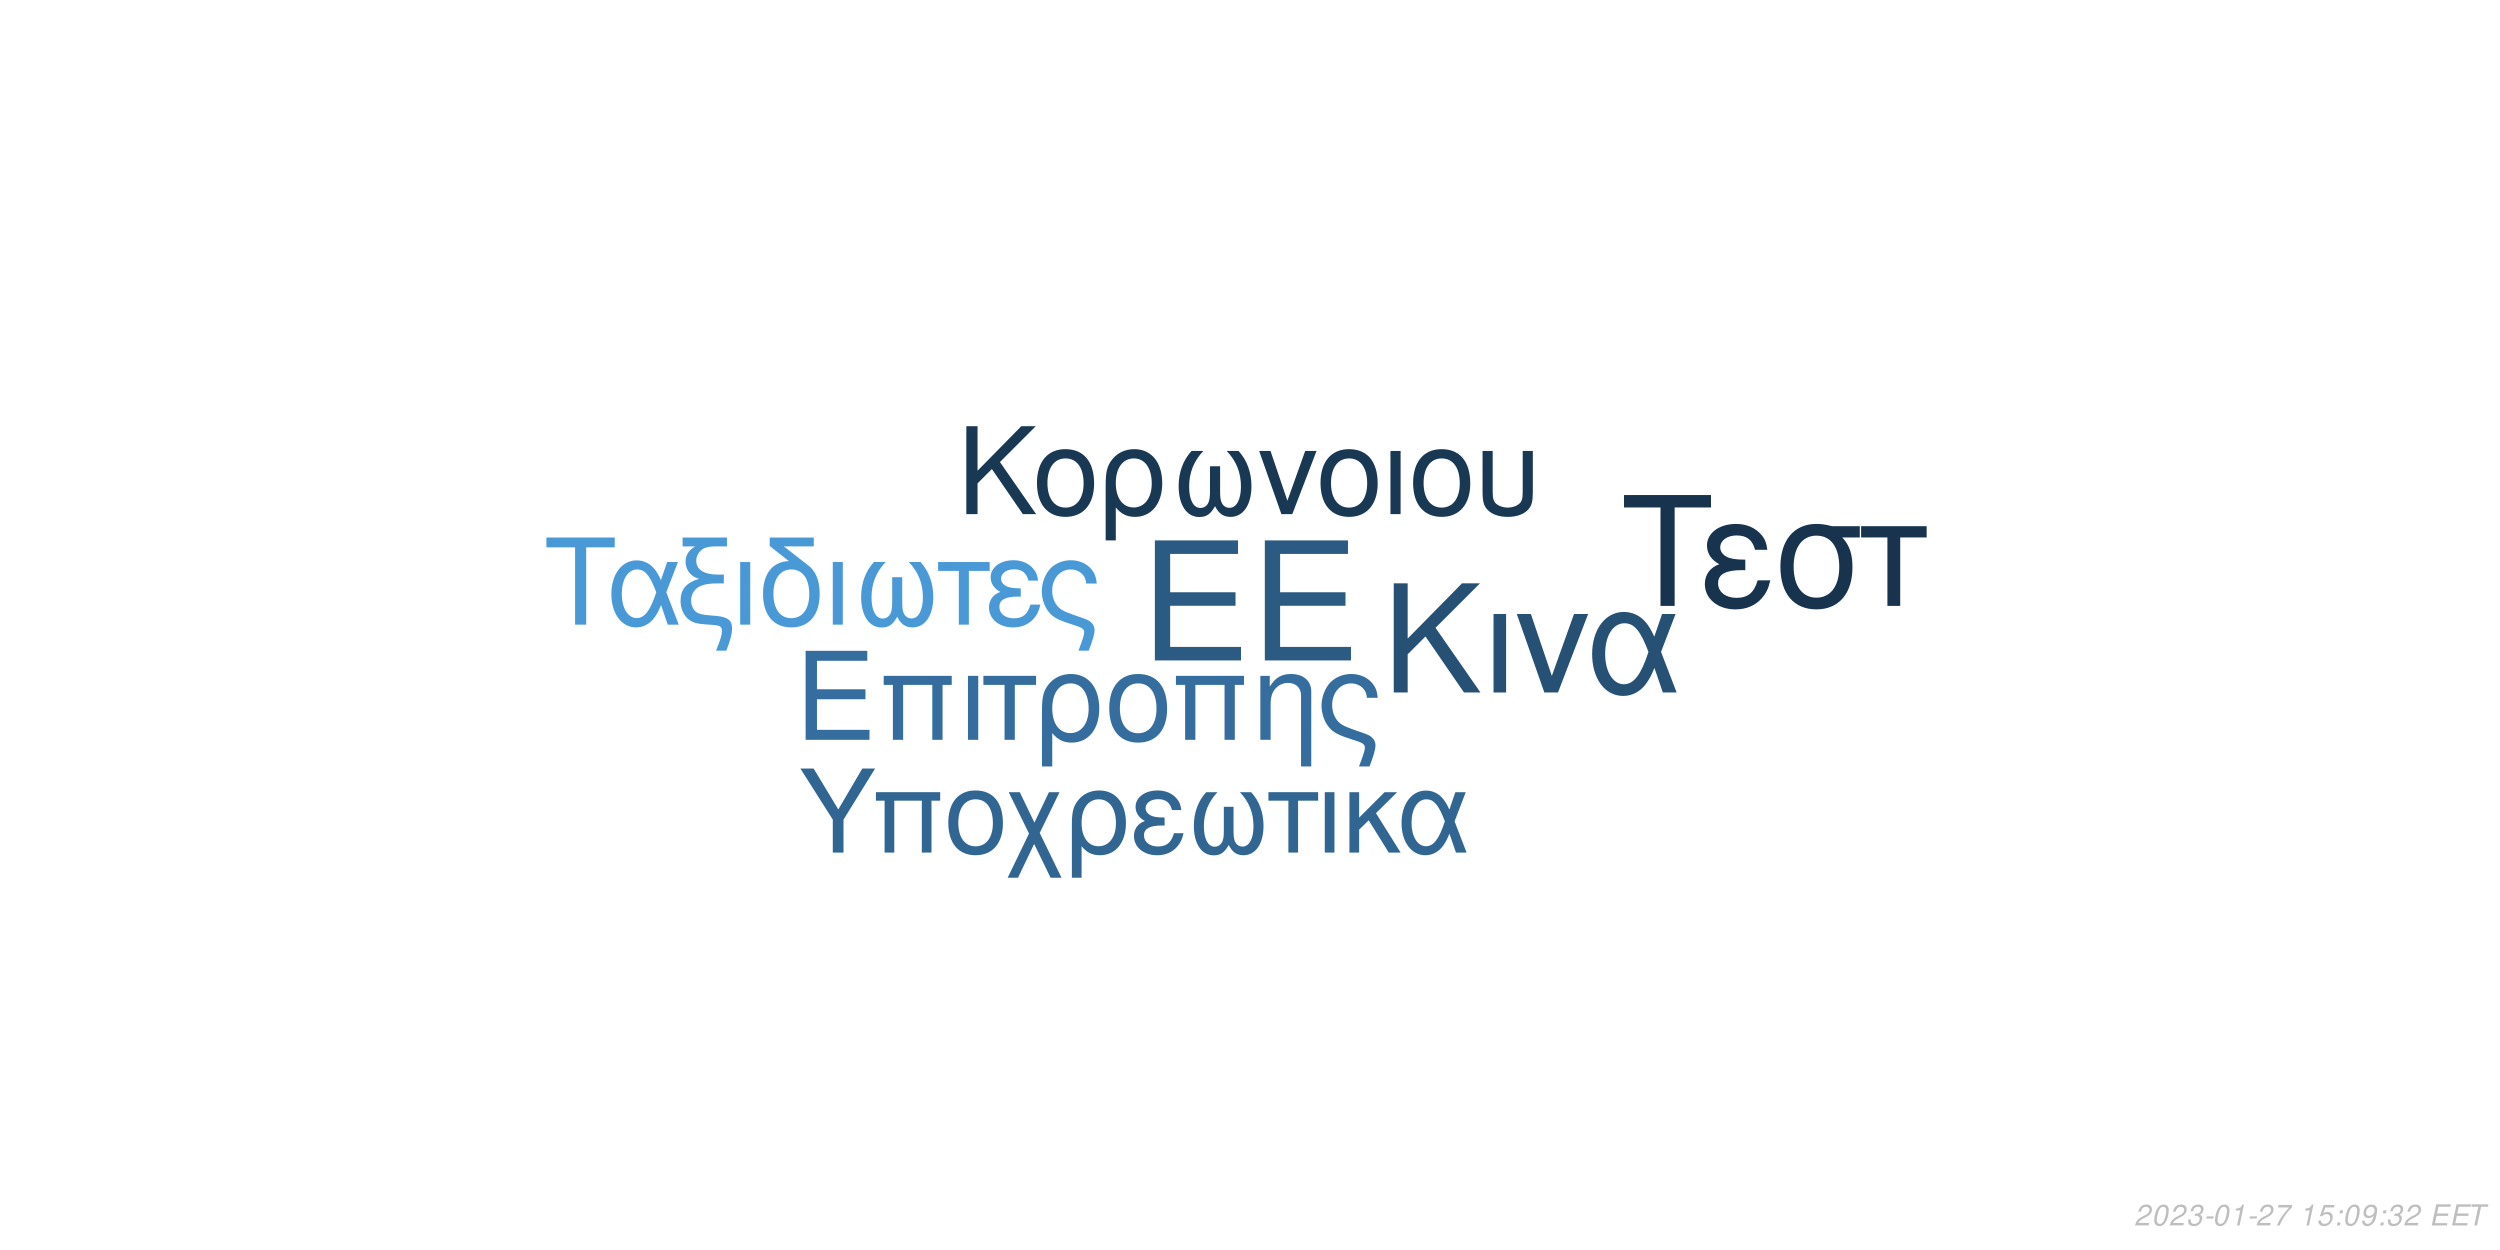
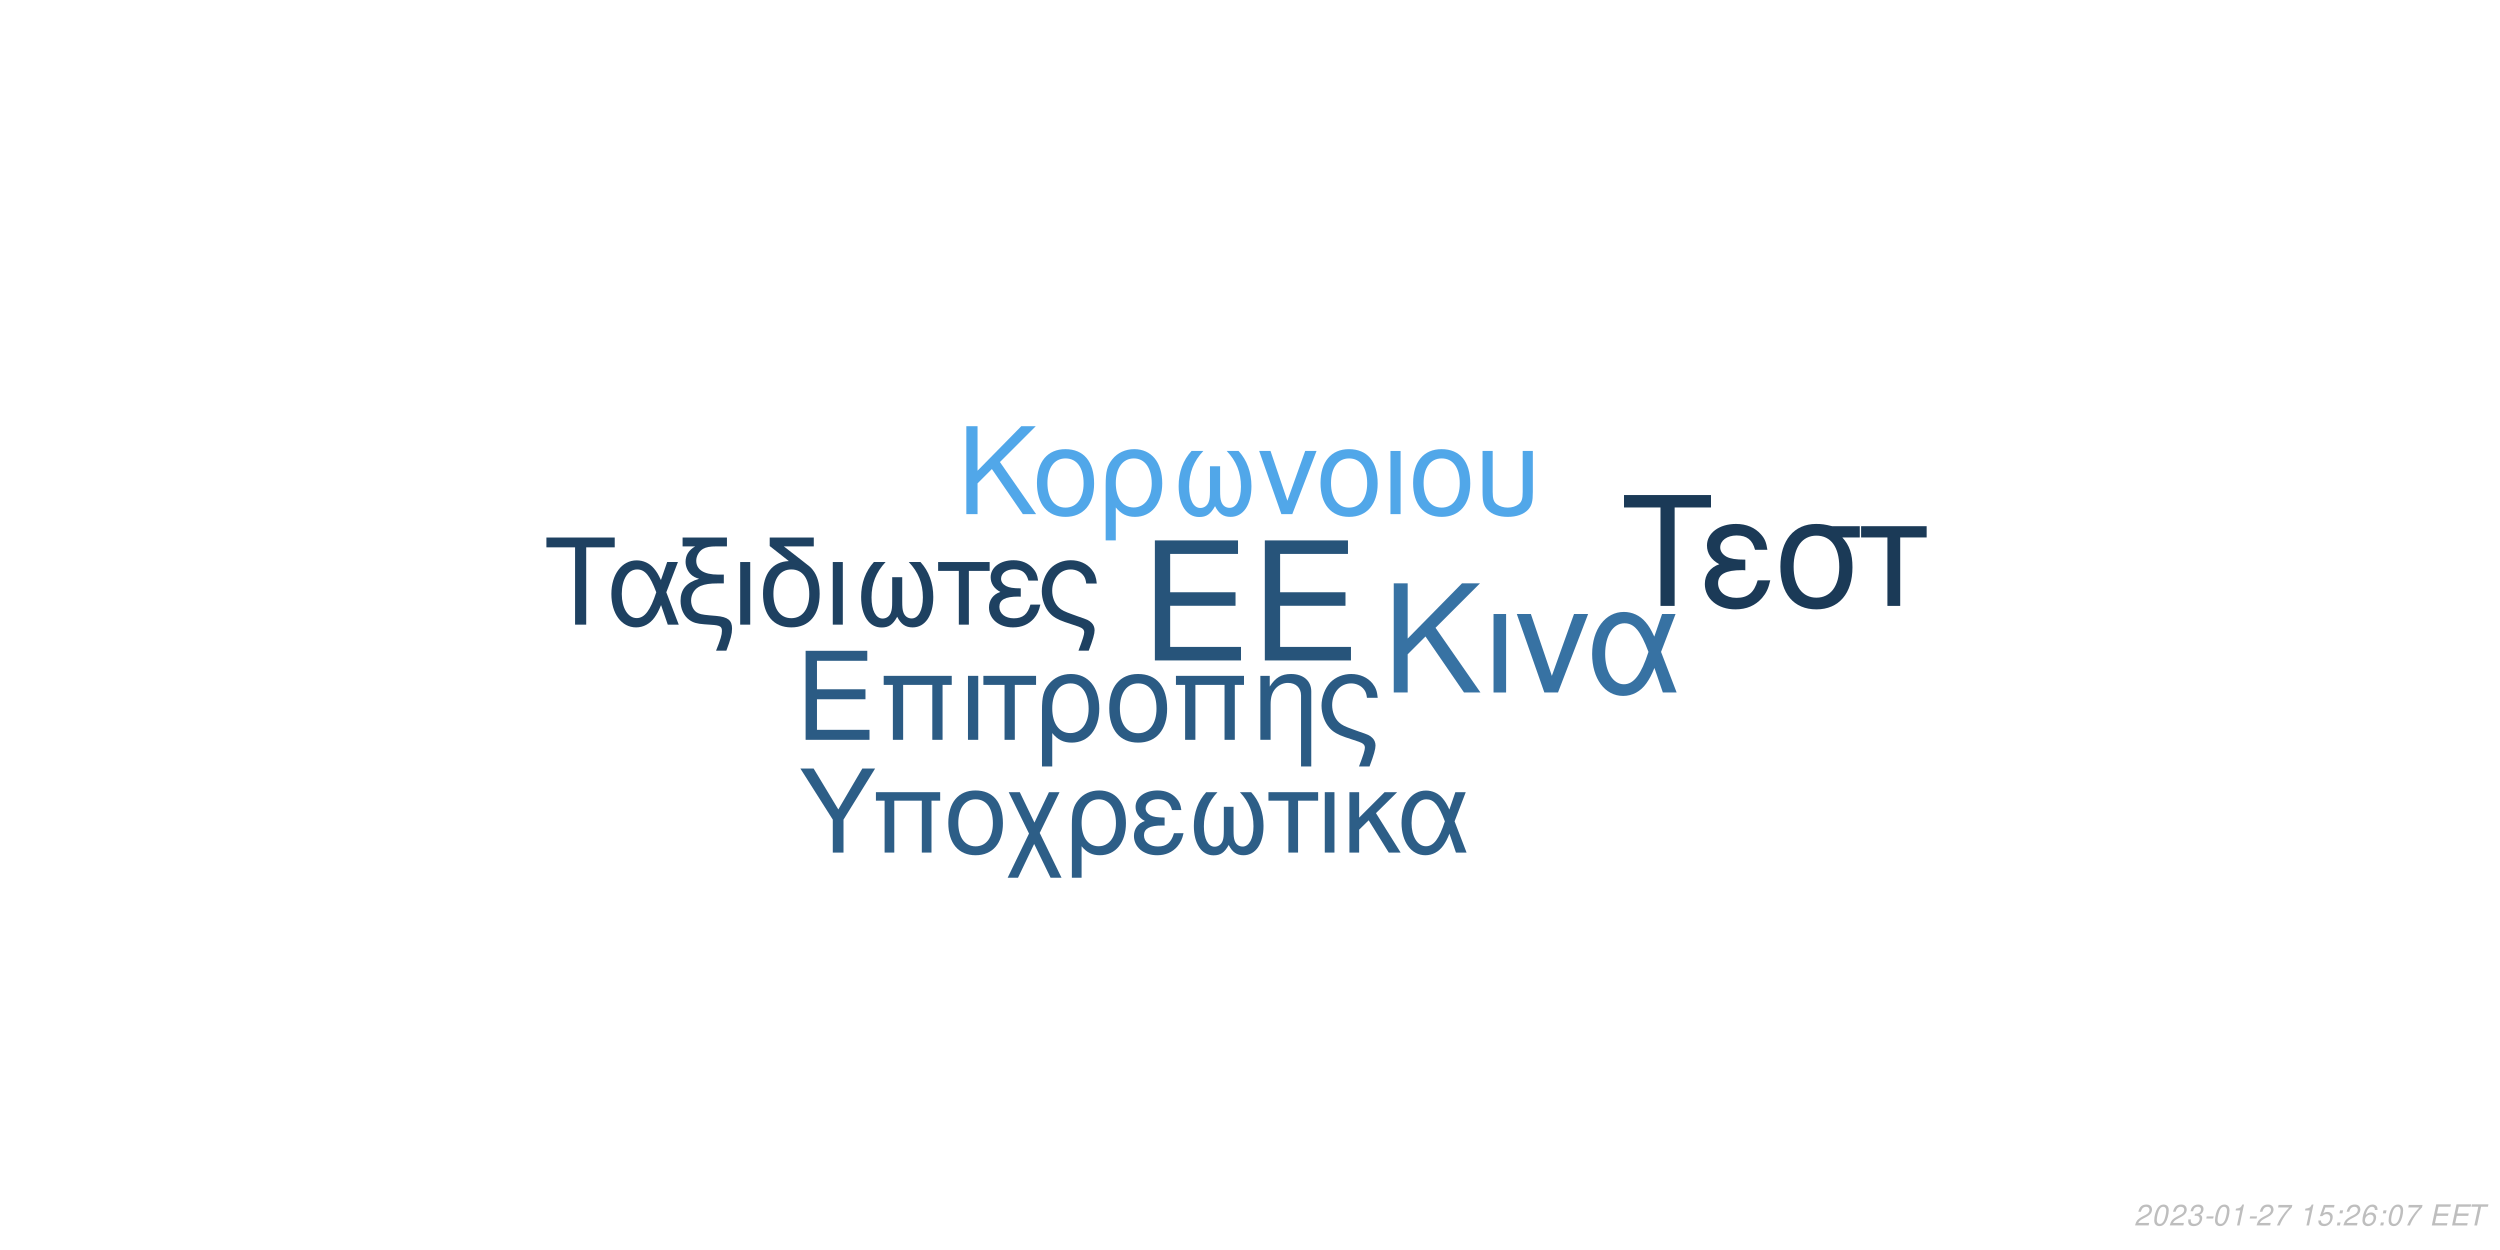
<svg xmlns="http://www.w3.org/2000/svg" xmlns:xlink="http://www.w3.org/1999/xlink" width="864pt" height="432pt" viewBox="0 0 864 432" version="1.1">
  <defs>
    <g>
      <symbol overflow="visible" id="glyph0-0">
        <path style="stroke:none;" d="" />
      </symbol>
      <symbol overflow="visible" id="glyph0-1">
        <path style="stroke:none;" d="M 10.406 -18.891 L 33 -18.891 L 33 -23.562 L 10.406 -23.562 L 10.406 -36.812 L 33.859 -36.812 L 33.859 -41.484 L 5.125 -41.484 L 5.125 0 L 34.891 0 L 34.891 -4.672 L 10.406 -4.672 Z M 10.406 -18.891 " />
      </symbol>
      <symbol overflow="visible" id="glyph1-0">
        <path style="stroke:none;" d="" />
      </symbol>
      <symbol overflow="visible" id="glyph1-1">
        <path style="stroke:none;" d="M 7.719 -14.016 L 24.484 -14.016 L 24.484 -17.469 L 7.719 -17.469 L 7.719 -27.312 L 25.109 -27.312 L 25.109 -30.766 L 3.797 -30.766 L 3.797 0 L 25.875 0 L 25.875 -3.453 L 7.719 -3.453 Z M 7.719 -14.016 " />
      </symbol>
      <symbol overflow="visible" id="glyph1-2">
        <path style="stroke:none;" d="M 26.297 -22.109 L 2.781 -22.109 L 2.781 -18.984 L 5.953 -18.984 L 5.953 0 L 9.5 0 L 9.5 -18.984 L 19.578 -18.984 L 19.578 0 L 23.125 0 L 23.125 -18.984 L 26.297 -18.984 Z M 26.297 -22.109 " />
      </symbol>
      <symbol overflow="visible" id="glyph1-3">
        <path style="stroke:none;" d="M 2.906 0 L 6.453 0 L 6.453 -22.109 L 2.906 -22.109 Z M 2.906 0 " />
      </symbol>
      <symbol overflow="visible" id="glyph1-4">
        <path style="stroke:none;" d="M 6.547 0 L 10.094 0 L 10.094 -18.984 L 17.438 -18.984 L 17.438 -22.109 L -0.766 -22.109 L -0.766 -18.984 L 6.547 -18.984 Z M 6.547 0 " />
      </symbol>
      <symbol overflow="visible" id="glyph1-5">
        <path style="stroke:none;" d="M 2.484 9.203 L 6.031 9.203 L 6.031 -2.328 C 7.891 -0.047 9.922 0.969 12.75 0.969 C 18.531 0.969 22.281 -3.672 22.281 -10.797 C 22.281 -18.141 18.484 -22.75 12.484 -22.75 C 9.375 -22.75 6.625 -21.484 4.812 -19.203 C 3.031 -17.016 2.484 -14.891 2.484 -10.25 Z M 12.359 -19.5 C 16.203 -19.5 18.609 -16.125 18.609 -10.719 C 18.609 -5.656 16.078 -2.328 12.281 -2.328 C 8.438 -2.328 6.031 -5.609 6.031 -10.891 C 6.031 -16.156 8.484 -19.5 12.359 -19.5 Z M 12.359 -19.5 " />
      </symbol>
      <symbol overflow="visible" id="glyph1-6">
        <path style="stroke:none;" d="M 11.688 -22.75 C 5.438 -22.75 1.734 -18.312 1.734 -10.891 C 1.734 -3.422 5.438 0.969 11.734 0.969 C 17.984 0.969 21.734 -3.453 21.734 -10.719 C 21.734 -18.406 18.109 -22.75 11.688 -22.75 Z M 11.734 -19.5 C 15.703 -19.5 18.062 -16.25 18.062 -10.766 C 18.062 -5.531 15.609 -2.281 11.734 -2.281 C 7.812 -2.281 5.406 -5.531 5.406 -10.891 C 5.406 -16.25 7.812 -19.5 11.734 -19.5 Z M 11.734 -19.5 " />
      </symbol>
      <symbol overflow="visible" id="glyph1-7">
        <path style="stroke:none;" d="M 2.953 -22.109 L 2.953 0 L 6.5 0 L 6.5 -12.203 C 6.5 -14.859 7.047 -16.5 8.312 -17.859 C 9.453 -19.031 10.938 -19.672 12.484 -19.672 C 15.234 -19.672 17.016 -17.984 17.016 -15.312 L 17.016 9.203 L 20.547 9.203 L 20.547 -16.719 C 20.547 -20.391 17.812 -22.75 13.547 -22.75 C 10.25 -22.75 8.141 -21.484 6.203 -18.406 L 6.203 -22.109 Z M 2.953 -22.109 " />
      </symbol>
      <symbol overflow="visible" id="glyph1-8">
        <path style="stroke:none;" d="M 17.688 9.203 C 19.203 5.188 19.75 3.203 19.75 1.938 C 19.75 0.922 19.328 -0.047 18.656 -0.672 C 17.641 -1.609 17.469 -1.688 13.891 -2.906 L 11.984 -3.594 C 9.156 -4.594 8.062 -5.156 7.125 -6.031 C 5.656 -7.391 4.766 -9.672 4.766 -11.984 C 4.766 -16.297 7.547 -19.5 11.312 -19.5 C 13.125 -19.5 14.812 -18.703 15.781 -17.391 C 16.375 -16.625 16.625 -15.906 16.797 -14.516 L 20.516 -14.516 C 20.297 -16.844 19.828 -18.062 18.703 -19.5 C 17.016 -21.562 14.344 -22.75 11.359 -22.75 C 8.562 -22.75 6 -21.688 4.172 -19.875 C 2.328 -17.938 1.094 -14.766 1.094 -11.812 C 1.094 -8.953 2.188 -5.906 3.922 -4.047 C 5.156 -2.703 6.672 -1.812 9.25 -0.922 L 14.016 0.672 C 15.484 1.188 16.078 1.766 16.078 2.703 C 16.078 3.594 15.578 5.188 14.047 9.203 Z M 17.688 9.203 " />
      </symbol>
      <symbol overflow="visible" id="glyph2-0">
        <path style="stroke:none;" d="" />
      </symbol>
      <symbol overflow="visible" id="glyph2-1">
        <path style="stroke:none;" d="M 8.906 -13.203 L 15.062 -19.359 L 28.375 0 L 34.062 0 L 18.531 -22.359 L 33.906 -37.734 L 27.688 -37.734 L 8.906 -18.641 L 8.906 -37.734 L 4.094 -37.734 L 4.094 0 L 8.906 0 Z M 8.906 -13.203 " />
      </symbol>
      <symbol overflow="visible" id="glyph2-2">
        <path style="stroke:none;" d="M 3.578 0 L 7.922 0 L 7.922 -27.125 L 3.578 -27.125 Z M 3.578 0 " />
      </symbol>
      <symbol overflow="visible" id="glyph2-3">
        <path style="stroke:none;" d="M 14.859 0 L 25.266 -27.125 L 20.391 -27.125 L 12.734 -5.75 L 5.484 -27.125 L 0.625 -27.125 L 10.141 0 Z M 14.859 0 " />
      </symbol>
      <symbol overflow="visible" id="glyph2-4">
        <path style="stroke:none;" d="M 30.484 -27.125 L 25.828 -27.125 L 23.141 -19.312 C 21.953 -21.844 21.281 -22.984 20.078 -24.375 C 18.219 -26.609 15.484 -27.844 12.625 -27.844 C 6.219 -27.844 1.656 -21.797 1.656 -13.297 C 1.656 -4.766 6.062 1.188 12.375 1.188 C 15.531 1.188 18.422 -0.359 20.391 -3.156 C 21.484 -4.703 22.109 -5.906 23.188 -8.484 L 26.094 0 L 30.859 0 L 25.469 -14.031 Z M 21.125 -14.031 C 18.578 -6.156 16.047 -2.844 12.625 -2.844 C 8.859 -2.844 6.156 -7.203 6.156 -13.297 C 6.156 -19.672 8.859 -23.922 12.844 -23.922 C 16.203 -23.922 18.375 -21.328 21.125 -14.031 Z M 21.125 -14.031 " />
      </symbol>
      <symbol overflow="visible" id="glyph3-0">
        <path style="stroke:none;" d="" />
      </symbol>
      <symbol overflow="visible" id="glyph3-1">
        <path style="stroke:none;" d="M 7.172 -10.625 L 12.125 -15.578 L 22.828 0 L 27.406 0 L 14.906 -18 L 27.281 -30.375 L 22.281 -30.375 L 7.172 -15 L 7.172 -30.375 L 3.297 -30.375 L 3.297 0 L 7.172 0 Z M 7.172 -10.625 " />
      </symbol>
      <symbol overflow="visible" id="glyph3-2">
        <path style="stroke:none;" d="M 11.531 -22.453 C 5.375 -22.453 1.703 -18.078 1.703 -10.75 C 1.703 -3.375 5.375 0.953 11.578 0.953 C 17.75 0.953 21.453 -3.422 21.453 -10.578 C 21.453 -18.156 17.875 -22.453 11.531 -22.453 Z M 11.578 -19.25 C 15.5 -19.25 17.828 -16.031 17.828 -10.625 C 17.828 -5.453 15.406 -2.25 11.578 -2.25 C 7.703 -2.25 5.328 -5.453 5.328 -10.75 C 5.328 -16.031 7.703 -19.25 11.578 -19.25 Z M 11.578 -19.25 " />
      </symbol>
      <symbol overflow="visible" id="glyph3-3">
        <path style="stroke:none;" d="M 2.453 9.078 L 5.953 9.078 L 5.953 -2.297 C 7.797 -0.047 9.797 0.953 12.578 0.953 C 18.281 0.953 22 -3.625 22 -10.656 C 22 -17.906 18.25 -22.453 12.328 -22.453 C 9.25 -22.453 6.547 -21.203 4.75 -18.953 C 3 -16.781 2.453 -14.703 2.453 -10.125 Z M 12.203 -19.25 C 16 -19.25 18.375 -15.906 18.375 -10.578 C 18.375 -5.578 15.875 -2.297 12.125 -2.297 C 8.328 -2.297 5.953 -5.547 5.953 -10.75 C 5.953 -15.953 8.375 -19.25 12.203 -19.25 Z M 12.203 -19.25 " />
      </symbol>
      <symbol overflow="visible" id="glyph3-4">
        <path style="stroke:none;" d="M 14.5 -16.531 L 14.5 -8.203 C 14.5 -6.047 14.406 -5.25 14.078 -4.297 C 13.625 -2.922 12.5 -2.125 11.156 -2.125 C 8.797 -2.125 7.297 -4.953 7.297 -9.453 C 7.297 -14.328 8.875 -18.281 12.203 -21.828 L 8.125 -21.828 C 5.203 -18.625 3.672 -14.453 3.672 -9.672 C 3.672 -3.172 6.453 1 10.781 1 C 13.281 1 14.703 0.047 16.25 -2.75 C 17.578 -0.125 19.156 0.953 21.625 0.953 C 26 0.953 28.828 -3.203 28.828 -9.672 C 28.828 -14.453 27.281 -18.656 24.375 -21.828 L 20.281 -21.828 C 23.625 -18.328 25.203 -14.375 25.203 -9.5 C 25.203 -5.047 23.656 -2.172 21.281 -2.172 C 19.906 -2.172 18.875 -2.953 18.406 -4.297 C 18.078 -5.25 18 -6.078 18 -8.203 L 18 -16.531 Z M 14.5 -16.531 " />
      </symbol>
      <symbol overflow="visible" id="glyph3-5">
        <path style="stroke:none;" d="M 11.953 0 L 20.328 -21.828 L 16.406 -21.828 L 10.25 -4.625 L 4.422 -21.828 L 0.5 -21.828 L 8.172 0 Z M 11.953 0 " />
      </symbol>
      <symbol overflow="visible" id="glyph3-6">
        <path style="stroke:none;" d="M 2.875 0 L 6.375 0 L 6.375 -21.828 L 2.875 -21.828 Z M 2.875 0 " />
      </symbol>
      <symbol overflow="visible" id="glyph3-7">
        <path style="stroke:none;" d="M 2.703 -21.828 L 2.703 -7.703 C 2.703 -4.297 3.172 -2.75 4.5 -1.422 C 6 0.125 8.453 0.953 11.406 0.953 C 14.453 0.953 16.906 0.078 18.406 -1.5 C 19.703 -2.875 20.078 -4.328 20.078 -7.703 L 20.078 -21.828 L 16.578 -21.828 L 16.578 -7.703 C 16.578 -5.25 16.25 -4.203 15.125 -3.375 C 14.203 -2.672 12.828 -2.25 11.406 -2.25 C 10 -2.25 8.625 -2.672 7.672 -3.375 C 6.578 -4.172 6.203 -5.25 6.203 -7.703 L 6.203 -21.828 Z M 2.703 -21.828 " />
      </symbol>
      <symbol overflow="visible" id="glyph4-0">
        <path style="stroke:none;" d="" />
      </symbol>
      <symbol overflow="visible" id="glyph4-1">
        <path style="stroke:none;" d="M 14.625 -26.719 L 24.484 -26.719 L 24.484 -30.109 L 0.875 -30.109 L 0.875 -26.719 L 10.781 -26.719 L 10.781 0 L 14.625 0 Z M 14.625 -26.719 " />
      </symbol>
      <symbol overflow="visible" id="glyph4-2">
        <path style="stroke:none;" d="M 24.328 -21.641 L 20.609 -21.641 L 18.453 -15.406 C 17.516 -17.422 16.969 -18.328 16.016 -19.453 C 14.531 -21.234 12.344 -22.219 10.078 -22.219 C 4.953 -22.219 1.328 -17.391 1.328 -10.609 C 1.328 -3.797 4.828 0.953 9.875 0.953 C 12.391 0.953 14.703 -0.297 16.266 -2.516 C 17.141 -3.766 17.641 -4.703 18.5 -6.766 L 20.812 0 L 24.609 0 L 20.312 -11.188 Z M 16.844 -11.188 C 14.828 -4.922 12.797 -2.266 10.078 -2.266 C 7.062 -2.266 4.922 -5.734 4.922 -10.609 C 4.922 -15.688 7.062 -19.078 10.234 -19.078 C 12.922 -19.078 14.656 -17.016 16.844 -11.188 Z M 16.844 -11.188 " />
      </symbol>
      <symbol overflow="visible" id="glyph4-3">
        <path style="stroke:none;" d="M 1.938 -27.047 L 6.281 -27.047 C 4.094 -25.766 2.969 -24 2.969 -21.719 C 2.969 -20.078 3.672 -18.422 4.875 -17.297 C 5.656 -16.594 6.281 -16.266 7.641 -15.859 C 3.219 -14.531 1.234 -12.188 1.234 -8.219 C 1.234 -5.453 2.359 -3.016 4.25 -1.656 C 5.531 -0.703 6.938 -0.297 9.453 -0.125 L 11.859 0.047 C 14.906 0.25 15.531 0.625 15.531 2.188 C 15.531 3.516 15.078 5.078 13.5 9 L 17.062 9 C 18.547 5.031 19.031 3.219 19.031 1.359 C 19.031 -1.484 17.641 -2.641 13.594 -3.016 L 11.234 -3.219 C 8.594 -3.469 7.719 -3.672 6.812 -4.25 C 5.656 -5 4.875 -6.656 4.875 -8.344 C 4.875 -10.578 6.156 -12.547 8.172 -13.375 C 9.703 -14 11.391 -14.25 14.078 -14.25 L 16.188 -14.25 L 16.188 -17.297 L 14.203 -17.297 C 9.328 -17.297 6.656 -19 6.656 -22.094 C 6.656 -23.703 7.594 -25.359 9 -26.188 C 10.078 -26.797 11.391 -27.047 13.594 -27.047 L 17.266 -27.047 L 17.266 -30.109 L 1.938 -30.109 Z M 1.938 -27.047 " />
      </symbol>
      <symbol overflow="visible" id="glyph4-4">
        <path style="stroke:none;" d="M 2.844 0 L 6.312 0 L 6.312 -21.641 L 2.844 -21.641 Z M 2.844 0 " />
      </symbol>
      <symbol overflow="visible" id="glyph4-5">
        <path style="stroke:none;" d="M 10.656 -21.969 C 5.031 -21.766 1.734 -17.594 1.734 -10.656 C 1.734 -3.344 5.375 0.953 11.516 0.953 C 17.672 0.953 21.312 -3.344 21.312 -10.656 C 21.312 -14.203 20.531 -16.938 18.875 -19 C 18.172 -19.859 17.922 -20.078 15.031 -22.297 L 8.922 -27.047 L 19.281 -27.047 L 19.281 -30.109 L 4.047 -30.109 L 4.047 -27.172 Z M 11.516 -19.078 C 15.406 -19.078 17.719 -15.906 17.719 -10.531 C 17.719 -5.406 15.328 -2.234 11.516 -2.234 C 7.688 -2.234 5.328 -5.406 5.328 -10.656 C 5.328 -15.906 7.688 -19.078 11.516 -19.078 Z M 11.516 -19.078 " />
      </symbol>
      <symbol overflow="visible" id="glyph4-6">
        <path style="stroke:none;" d="M 14.375 -16.391 L 14.375 -8.141 C 14.375 -5.984 14.281 -5.203 13.953 -4.25 C 13.5 -2.891 12.391 -2.109 11.062 -2.109 C 8.719 -2.109 7.234 -4.922 7.234 -9.375 C 7.234 -14.203 8.797 -18.125 12.094 -21.641 L 8.047 -21.641 C 5.156 -18.453 3.641 -14.328 3.641 -9.578 C 3.641 -3.141 6.406 0.984 10.703 0.984 C 13.172 0.984 14.578 0.047 16.109 -2.719 C 17.422 -0.125 19 0.953 21.438 0.953 C 25.766 0.953 28.578 -3.188 28.578 -9.578 C 28.578 -14.328 27.047 -18.5 24.156 -21.641 L 20.109 -21.641 C 23.422 -18.172 24.984 -14.25 24.984 -9.422 C 24.984 -5 23.453 -2.141 21.109 -2.141 C 19.734 -2.141 18.703 -2.938 18.25 -4.25 C 17.922 -5.203 17.844 -6.031 17.844 -8.141 L 17.844 -16.391 Z M 14.375 -16.391 " />
      </symbol>
      <symbol overflow="visible" id="glyph4-7">
        <path style="stroke:none;" d="M 6.406 0 L 9.875 0 L 9.875 -18.578 L 17.062 -18.578 L 17.062 -21.641 L -0.75 -21.641 L -0.75 -18.578 L 6.406 -18.578 Z M 6.406 0 " />
      </symbol>
      <symbol overflow="visible" id="glyph4-8">
        <path style="stroke:none;" d="M 11.812 -12.547 C 9.203 -12.547 7.766 -12.797 6.734 -13.344 C 5.609 -13.953 5 -14.859 5 -15.859 C 5 -17.75 6.859 -19.125 9.453 -19.125 C 12.219 -19.125 13.75 -17.922 14.453 -15.234 L 17.797 -15.234 C 17.516 -17.266 17.094 -18.25 16.062 -19.406 C 14.453 -21.266 12.094 -22.266 9.297 -22.266 C 4.703 -22.266 1.406 -19.781 1.406 -16.391 C 1.406 -14.281 2.562 -12.469 4.75 -11.312 C 2.266 -10.453 0.828 -8.5 0.828 -5.953 C 0.828 -1.938 4.297 0.953 9.125 0.953 C 12.141 0.953 14.531 -0.078 16.359 -2.141 C 17.516 -3.516 18.094 -4.703 18.578 -6.938 L 15.156 -6.938 C 14.203 -3.594 12.516 -2.188 9.422 -2.188 C 6.438 -2.188 4.422 -3.797 4.422 -6.156 C 4.422 -8.594 6.438 -9.703 10.938 -9.703 C 11.062 -9.703 11.438 -9.703 11.812 -9.656 Z M 11.812 -12.547 " />
      </symbol>
      <symbol overflow="visible" id="glyph4-9">
        <path style="stroke:none;" d="M 17.297 9 C 18.797 5.078 19.328 3.141 19.328 1.906 C 19.328 0.906 18.906 -0.047 18.25 -0.656 C 17.266 -1.562 17.094 -1.656 13.594 -2.844 L 11.734 -3.516 C 8.969 -4.5 7.891 -5.031 6.984 -5.906 C 5.531 -7.234 4.672 -9.453 4.672 -11.734 C 4.672 -15.938 7.391 -19.078 11.062 -19.078 C 12.844 -19.078 14.5 -18.297 15.438 -17.016 C 16.016 -16.266 16.266 -15.562 16.438 -14.203 L 20.078 -14.203 C 19.859 -16.484 19.406 -17.672 18.297 -19.078 C 16.641 -21.109 14.047 -22.266 11.109 -22.266 C 8.391 -22.266 5.859 -21.234 4.094 -19.453 C 2.266 -17.547 1.078 -14.453 1.078 -11.562 C 1.078 -8.75 2.141 -5.781 3.844 -3.969 C 5.031 -2.641 6.531 -1.781 9.047 -0.906 L 13.703 0.656 C 15.156 1.156 15.734 1.734 15.734 2.641 C 15.734 3.516 15.234 5.078 13.75 9 Z M 17.297 9 " />
      </symbol>
      <symbol overflow="visible" id="glyph5-0">
        <path style="stroke:none;" d="" />
      </symbol>
      <symbol overflow="visible" id="glyph5-1">
        <path style="stroke:none;" d="M 18.609 -34.016 L 31.172 -34.016 L 31.172 -38.312 L 1.109 -38.312 L 1.109 -34.016 L 13.719 -34.016 L 13.719 0 L 18.609 0 Z M 18.609 -34.016 " />
      </symbol>
      <symbol overflow="visible" id="glyph5-2">
        <path style="stroke:none;" d="M 15.031 -15.984 C 11.719 -15.984 9.875 -16.297 8.562 -16.984 C 7.156 -17.766 6.359 -18.922 6.359 -20.188 C 6.359 -22.609 8.719 -24.344 12.031 -24.344 C 15.562 -24.344 17.5 -22.812 18.391 -19.391 L 22.656 -19.391 C 22.281 -21.969 21.766 -23.234 20.453 -24.703 C 18.391 -27.062 15.406 -28.328 11.828 -28.328 C 5.984 -28.328 1.781 -25.172 1.781 -20.875 C 1.781 -18.188 3.266 -15.875 6.047 -14.406 C 2.891 -13.297 1.047 -10.828 1.047 -7.562 C 1.047 -2.469 5.469 1.203 11.609 1.203 C 15.453 1.203 18.5 -0.109 20.812 -2.734 C 22.281 -4.469 23.016 -5.984 23.656 -8.828 L 19.297 -8.828 C 18.078 -4.578 15.922 -2.781 11.984 -2.781 C 8.203 -2.781 5.625 -4.828 5.625 -7.828 C 5.625 -10.938 8.203 -12.359 13.922 -12.359 C 14.094 -12.359 14.562 -12.359 15.031 -12.297 Z M 15.031 -15.984 " />
      </symbol>
      <symbol overflow="visible" id="glyph5-3">
        <path style="stroke:none;" d="M 30.594 -27.547 L 21.031 -27.547 C 18.547 -28.172 17.344 -28.328 15.5 -28.328 C 7.891 -28.328 3.156 -22.656 3.156 -13.562 C 3.156 -4.25 7.781 1.203 15.609 1.203 C 23.391 1.203 28.062 -4.312 28.062 -13.344 C 28.062 -17.969 27.062 -20.922 24.547 -23.656 L 30.594 -23.656 Z M 15.609 -24.281 C 20.609 -24.281 23.5 -20.297 23.5 -13.453 C 23.5 -6.891 20.5 -2.844 15.609 -2.844 C 10.719 -2.844 7.734 -6.891 7.734 -13.562 C 7.734 -20.234 10.719 -24.281 15.609 -24.281 Z M 15.609 -24.281 " />
      </symbol>
      <symbol overflow="visible" id="glyph5-4">
        <path style="stroke:none;" d="M 8.141 0 L 12.562 0 L 12.562 -23.656 L 21.703 -23.656 L 21.703 -27.547 L -0.953 -27.547 L -0.953 -23.656 L 8.141 -23.656 Z M 8.141 0 " />
      </symbol>
      <symbol overflow="visible" id="glyph6-0">
        <path style="stroke:none;" d="" />
      </symbol>
      <symbol overflow="visible" id="glyph6-1">
        <path style="stroke:none;" d="M 15.422 -11.391 L 26.344 -29.047 L 21.922 -29.047 L 13.625 -14.906 L 5.094 -29.047 L 0.516 -29.047 L 11.719 -11.391 L 11.719 0 L 15.422 0 Z M 15.422 -11.391 " />
      </symbol>
      <symbol overflow="visible" id="glyph6-2">
        <path style="stroke:none;" d="M 24.828 -20.875 L 2.625 -20.875 L 2.625 -17.938 L 5.625 -17.938 L 5.625 0 L 8.969 0 L 8.969 -17.938 L 18.484 -17.938 L 18.484 0 L 21.828 0 L 21.828 -17.938 L 24.828 -17.938 Z M 24.828 -20.875 " />
      </symbol>
      <symbol overflow="visible" id="glyph6-3">
        <path style="stroke:none;" d="M 11.031 -21.469 C 5.141 -21.469 1.641 -17.297 1.641 -10.281 C 1.641 -3.234 5.141 0.922 11.078 0.922 C 16.969 0.922 20.516 -3.266 20.516 -10.125 C 20.516 -17.375 17.094 -21.469 11.031 -21.469 Z M 11.078 -18.406 C 14.828 -18.406 17.047 -15.344 17.047 -10.156 C 17.047 -5.219 14.75 -2.156 11.078 -2.156 C 7.375 -2.156 5.094 -5.219 5.094 -10.281 C 5.094 -15.344 7.375 -18.406 11.078 -18.406 Z M 11.078 -18.406 " />
      </symbol>
      <symbol overflow="visible" id="glyph6-4">
        <path style="stroke:none;" d="M 10.406 -10.359 L 5.344 -20.875 L 1.516 -20.875 L 8.531 -6.578 L 1.156 8.688 L 4.734 8.688 L 10.312 -2.984 L 15.984 8.688 L 19.766 8.688 L 12.234 -6.781 L 19.078 -20.875 L 15.422 -20.875 Z M 10.406 -10.359 " />
      </symbol>
      <symbol overflow="visible" id="glyph6-5">
        <path style="stroke:none;" d="M 2.344 8.688 L 5.703 8.688 L 5.703 -2.188 C 7.453 -0.047 9.359 0.922 12.031 0.922 C 17.484 0.922 21.031 -3.469 21.031 -10.203 C 21.031 -17.141 17.453 -21.469 11.797 -21.469 C 8.844 -21.469 6.25 -20.281 4.547 -18.125 C 2.875 -16.062 2.344 -14.062 2.344 -9.688 Z M 11.672 -18.406 C 15.297 -18.406 17.578 -15.219 17.578 -10.125 C 17.578 -5.344 15.188 -2.188 11.594 -2.188 C 7.969 -2.188 5.703 -5.297 5.703 -10.281 C 5.703 -15.266 8.016 -18.406 11.672 -18.406 Z M 11.672 -18.406 " />
      </symbol>
      <symbol overflow="visible" id="glyph6-6">
        <path style="stroke:none;" d="M 11.391 -12.109 C 8.891 -12.109 7.484 -12.359 6.5 -12.875 C 5.422 -13.469 4.828 -14.344 4.828 -15.297 C 4.828 -17.141 6.609 -18.453 9.125 -18.453 C 11.797 -18.453 13.266 -17.297 13.953 -14.703 L 17.172 -14.703 C 16.891 -16.656 16.5 -17.609 15.5 -18.734 C 13.953 -20.516 11.672 -21.469 8.969 -21.469 C 4.547 -21.469 1.359 -19.078 1.359 -15.812 C 1.359 -13.781 2.469 -12.031 4.578 -10.922 C 2.188 -10.078 0.797 -8.203 0.797 -5.734 C 0.797 -1.875 4.141 0.922 8.812 0.922 C 11.719 0.922 14.031 -0.078 15.781 -2.078 C 16.891 -3.391 17.453 -4.547 17.938 -6.688 L 14.625 -6.688 C 13.703 -3.469 12.078 -2.109 9.078 -2.109 C 6.219 -2.109 4.266 -3.672 4.266 -5.938 C 4.266 -8.281 6.219 -9.359 10.562 -9.359 C 10.672 -9.359 11.031 -9.359 11.391 -9.328 Z M 11.391 -12.109 " />
      </symbol>
      <symbol overflow="visible" id="glyph6-7">
        <path style="stroke:none;" d="M 13.859 -15.812 L 13.859 -7.844 C 13.859 -5.781 13.781 -5.016 13.469 -4.109 C 13.031 -2.797 11.953 -2.031 10.672 -2.031 C 8.406 -2.031 6.969 -4.734 6.969 -9.047 C 6.969 -13.703 8.484 -17.484 11.672 -20.875 L 7.766 -20.875 C 4.984 -17.812 3.5 -13.828 3.5 -9.25 C 3.5 -3.031 6.172 0.953 10.312 0.953 C 12.703 0.953 14.062 0.047 15.547 -2.625 C 16.812 -0.125 18.328 0.922 20.672 0.922 C 24.859 0.922 27.578 -3.062 27.578 -9.25 C 27.578 -13.828 26.094 -17.844 23.312 -20.875 L 19.406 -20.875 C 22.594 -17.531 24.109 -13.75 24.109 -9.078 C 24.109 -4.828 22.625 -2.078 20.359 -2.078 C 19.047 -2.078 18.047 -2.828 17.609 -4.109 C 17.297 -5.016 17.219 -5.812 17.219 -7.844 L 17.219 -15.812 Z M 13.859 -15.812 " />
      </symbol>
      <symbol overflow="visible" id="glyph6-8">
        <path style="stroke:none;" d="M 6.172 0 L 9.516 0 L 9.516 -17.938 L 16.453 -17.938 L 16.453 -20.875 L -0.719 -20.875 L -0.719 -17.938 L 6.172 -17.938 Z M 6.172 0 " />
      </symbol>
      <symbol overflow="visible" id="glyph6-9">
        <path style="stroke:none;" d="M 2.75 0 L 6.094 0 L 6.094 -20.875 L 2.75 -20.875 Z M 2.75 0 " />
      </symbol>
      <symbol overflow="visible" id="glyph6-10">
        <path style="stroke:none;" d="M 5.625 -12.078 L 5.625 -20.875 L 2.266 -20.875 L 2.266 0 L 5.625 0 L 5.625 -7.922 L 8.922 -11.156 L 15.859 0 L 19.969 0 L 11.438 -13.625 L 18.766 -20.875 L 14.422 -20.875 Z M 5.625 -12.078 " />
      </symbol>
      <symbol overflow="visible" id="glyph6-11">
        <path style="stroke:none;" d="M 23.469 -20.875 L 19.875 -20.875 L 17.812 -14.859 C 16.891 -16.812 16.375 -17.688 15.453 -18.766 C 14.031 -20.484 11.906 -21.438 9.719 -21.438 C 4.781 -21.438 1.281 -16.781 1.281 -10.234 C 1.281 -3.672 4.656 0.922 9.516 0.922 C 11.953 0.922 14.188 -0.281 15.703 -2.438 C 16.531 -3.625 17.016 -4.547 17.844 -6.531 L 20.078 0 L 23.75 0 L 19.609 -10.797 Z M 16.25 -10.797 C 14.297 -4.734 12.359 -2.188 9.719 -2.188 C 6.812 -2.188 4.734 -5.531 4.734 -10.234 C 4.734 -15.141 6.812 -18.406 9.875 -18.406 C 12.469 -18.406 14.141 -16.422 16.25 -10.797 Z M 16.25 -10.797 " />
      </symbol>
      <symbol overflow="visible" id="glyph7-0">
        <path style="stroke:none;" d="" />
      </symbol>
      <symbol overflow="visible" id="glyph7-1">
        <path style="stroke:none;" d="M 5.234 -0.875 L 1.469 -0.875 C 1.625 -1.359 2.188 -1.875 3.109 -2.344 L 4.234 -2.938 C 5.125 -3.406 5.656 -3.875 5.969 -4.484 C 6.125 -4.797 6.219 -5.156 6.219 -5.484 C 6.219 -6.266 5.781 -6.906 5.109 -7.125 C 4.859 -7.188 4.594 -7.234 4.312 -7.234 C 2.766 -7.234 1.891 -6.453 1.484 -4.734 L 2.375 -4.734 C 2.484 -5.188 2.609 -5.484 2.797 -5.75 C 3.094 -6.203 3.609 -6.453 4.188 -6.453 C 4.891 -6.453 5.344 -6.031 5.344 -5.375 C 5.344 -4.703 4.859 -4.094 4.016 -3.656 L 2.984 -3.125 C 2.125 -2.688 1.453 -2.188 1.062 -1.703 C 0.766 -1.312 0.656 -1.047 0.344 -0.016 L 5.047 -0.016 Z M 5.234 -0.875 " />
      </symbol>
      <symbol overflow="visible" id="glyph7-2">
        <path style="stroke:none;" d="M 4.203 -7.234 C 3.375 -7.234 2.688 -6.812 2.125 -5.984 C 1.484 -5.047 0.984 -3.188 0.984 -1.734 C 0.984 -1.109 1.172 -0.562 1.484 -0.266 C 1.797 0.047 2.281 0.234 2.766 0.234 C 3.625 0.234 4.281 -0.156 4.859 -1.016 C 5.516 -1.953 6 -3.797 6 -5.266 C 6 -6.172 5.688 -6.766 5.047 -7.062 C 4.781 -7.188 4.516 -7.234 4.203 -7.234 Z M 4.094 -6.453 C 4.547 -6.453 4.875 -6.234 5.016 -5.797 C 5.094 -5.594 5.125 -5.406 5.125 -5.156 C 5.125 -4.375 4.906 -3.203 4.562 -2.234 C 4.312 -1.484 3.938 -0.953 3.5 -0.688 C 3.312 -0.594 3.125 -0.547 2.875 -0.547 C 2.438 -0.547 2.109 -0.781 1.969 -1.203 C 1.906 -1.406 1.875 -1.594 1.875 -1.828 C 1.875 -2.656 2.078 -3.75 2.422 -4.766 C 2.688 -5.547 3.031 -6.047 3.484 -6.312 C 3.656 -6.406 3.859 -6.453 4.094 -6.453 Z M 4.094 -6.453 " />
      </symbol>
      <symbol overflow="visible" id="glyph7-3">
        <path style="stroke:none;" d="M 2.922 -3.312 C 3.125 -3.344 3.234 -3.344 3.375 -3.344 C 4.125 -3.344 4.594 -3.062 4.672 -2.547 C 4.688 -2.516 4.688 -2.453 4.688 -2.406 C 4.688 -1.312 3.906 -0.547 2.781 -0.547 C 2.109 -0.547 1.688 -0.875 1.609 -1.438 C 1.594 -1.484 1.594 -1.516 1.594 -1.562 C 1.594 -1.719 1.609 -1.844 1.656 -2.094 L 0.766 -2.094 C 0.734 -1.797 0.719 -1.641 0.719 -1.469 C 0.719 -0.375 1.406 0.234 2.641 0.234 C 3.547 0.234 4.297 -0.078 4.812 -0.656 C 5.266 -1.156 5.562 -1.875 5.562 -2.547 C 5.562 -3.125 5.344 -3.453 4.797 -3.734 C 5.641 -4.234 6.016 -4.844 6.016 -5.734 C 6.016 -6.406 5.625 -6.922 4.984 -7.125 C 4.734 -7.188 4.484 -7.234 4.203 -7.234 C 3.375 -7.234 2.672 -6.938 2.188 -6.375 C 1.891 -6.031 1.703 -5.641 1.516 -4.906 L 2.391 -4.906 C 2.594 -5.766 2.906 -6.188 3.516 -6.375 C 3.688 -6.438 3.875 -6.453 4.078 -6.453 C 4.734 -6.453 5.141 -6.125 5.141 -5.578 C 5.141 -5.188 5.016 -4.797 4.797 -4.547 C 4.516 -4.234 4 -4.062 3.266 -4.062 L 3.078 -4.062 Z M 2.922 -3.312 " />
      </symbol>
      <symbol overflow="visible" id="glyph7-4">
        <path style="stroke:none;" d="M 3.516 -3.125 L 1.125 -3.125 L 0.969 -2.406 L 3.359 -2.406 Z M 3.516 -3.125 " />
      </symbol>
      <symbol overflow="visible" id="glyph7-5">
        <path style="stroke:none;" d="M 3.703 -5.188 L 2.594 0 L 3.469 0 L 5.016 -7.234 L 4.438 -7.234 C 3.906 -6.156 3.688 -6.016 2.234 -5.812 L 2.109 -5.188 Z M 3.703 -5.188 " />
      </symbol>
      <symbol overflow="visible" id="glyph7-6">
        <path style="stroke:none;" d="M 6.703 -7.094 L 1.953 -7.094 L 1.766 -6.219 L 5.594 -6.219 C 4.453 -4.953 3.625 -3.906 2.938 -2.875 C 2.297 -1.938 2.016 -1.453 1.375 0 L 2.344 0 C 2.75 -1.078 3.344 -2.172 4.234 -3.484 C 4.984 -4.594 5.547 -5.266 6.547 -6.281 Z M 6.703 -7.094 " />
      </symbol>
      <symbol overflow="visible" id="glyph7-7">
        <path style="stroke:none;" d="" />
      </symbol>
      <symbol overflow="visible" id="glyph7-8">
        <path style="stroke:none;" d="M 6.297 -7.094 L 2.594 -7.094 L 1.234 -3.234 L 2.047 -3.234 C 2.656 -3.766 2.938 -3.906 3.531 -3.906 C 3.984 -3.906 4.375 -3.734 4.562 -3.469 C 4.703 -3.266 4.797 -2.984 4.797 -2.688 C 4.797 -1.438 3.969 -0.547 2.828 -0.547 C 2.031 -0.547 1.609 -0.938 1.578 -1.734 L 0.703 -1.734 L 0.703 -1.516 C 0.703 -1.141 0.766 -0.844 0.891 -0.625 C 1.094 -0.266 1.484 0.016 1.969 0.141 C 2.203 0.203 2.453 0.234 2.703 0.234 C 3.656 0.234 4.391 -0.156 4.984 -0.922 C 5.422 -1.5 5.672 -2.234 5.672 -2.953 C 5.672 -3.688 5.297 -4.266 4.688 -4.516 C 4.406 -4.625 4.125 -4.672 3.812 -4.672 C 3.328 -4.672 2.906 -4.547 2.406 -4.234 L 3.109 -6.219 L 6.109 -6.219 Z M 6.297 -7.094 " />
      </symbol>
      <symbol overflow="visible" id="glyph7-9">
        <path style="stroke:none;" d="M 2.359 -1.031 L 1.312 -1.031 L 1.094 0 L 2.141 0 Z M 3.266 -5.234 L 2.219 -5.234 L 2 -4.203 L 3.047 -4.203 Z M 3.266 -5.234 " />
      </symbol>
      <symbol overflow="visible" id="glyph7-10">
-         <path style="stroke:none;" d="M 0.844 -1.656 C 0.844 -1.547 0.844 -1.438 0.844 -1.375 C 0.844 -0.406 1.531 0.234 2.578 0.234 C 3.203 0.234 3.766 0.016 4.297 -0.438 C 4.938 -1 5.312 -1.656 5.594 -2.719 C 5.844 -3.672 6.016 -4.766 6.016 -5.375 C 6.016 -6.094 5.641 -6.75 5.062 -7.031 C 4.766 -7.156 4.438 -7.234 4.062 -7.234 C 2.516 -7.234 1.297 -5.938 1.297 -4.266 C 1.297 -3.203 1.984 -2.547 3.047 -2.547 C 3.484 -2.547 3.953 -2.672 4.281 -2.891 C 4.406 -2.984 4.547 -3.078 4.828 -3.344 C 4.516 -1.891 4.062 -1.062 3.359 -0.703 C 3.156 -0.594 2.938 -0.547 2.703 -0.547 C 2.109 -0.547 1.719 -0.938 1.719 -1.547 L 1.719 -1.656 Z M 3.953 -6.453 C 4.625 -6.453 5.141 -5.953 5.141 -5.281 C 5.141 -4.453 4.688 -3.75 3.984 -3.453 C 3.766 -3.359 3.531 -3.312 3.297 -3.312 C 2.859 -3.312 2.453 -3.516 2.297 -3.828 C 2.203 -4 2.172 -4.203 2.172 -4.453 C 2.172 -5.25 2.609 -6 3.266 -6.312 C 3.5 -6.422 3.703 -6.453 3.953 -6.453 Z M 3.953 -6.453 " />
+         <path style="stroke:none;" d="M 6.125 -5.344 L 6.141 -5.625 C 6.141 -6.609 5.453 -7.234 4.391 -7.234 C 3.438 -7.234 2.641 -6.719 2.016 -5.703 C 1.422 -4.781 0.938 -2.953 0.938 -1.688 C 0.938 -0.891 1.297 -0.266 1.906 0.031 C 2.188 0.156 2.516 0.234 2.859 0.234 C 3.703 0.234 4.438 -0.156 5 -0.875 C 5.406 -1.422 5.672 -2.156 5.672 -2.766 C 5.672 -3.812 4.969 -4.5 3.906 -4.5 C 3.234 -4.5 2.672 -4.234 2.094 -3.625 C 2.406 -5.375 3.234 -6.453 4.25 -6.453 C 4.703 -6.453 5.062 -6.234 5.172 -5.844 C 5.203 -5.719 5.234 -5.578 5.25 -5.344 Z M 3.656 -3.734 C 4.094 -3.734 4.484 -3.531 4.656 -3.203 C 4.734 -3.031 4.797 -2.844 4.797 -2.625 C 4.797 -1.469 3.984 -0.547 2.984 -0.547 C 2.375 -0.547 1.891 -0.953 1.828 -1.562 C 1.812 -1.625 1.812 -1.688 1.812 -1.766 C 1.812 -2.594 2.25 -3.266 2.969 -3.594 C 3.203 -3.688 3.406 -3.734 3.656 -3.734 Z M 3.656 -3.734 " />
      </symbol>
      <symbol overflow="visible" id="glyph7-11">
        <path style="stroke:none;" d="M 2.547 -3.312 L 6.5 -3.312 L 6.688 -4.141 L 2.719 -4.141 L 3.219 -6.469 L 7.344 -6.469 L 7.516 -7.297 L 2.453 -7.297 L 0.906 0 L 6.125 0 L 6.297 -0.812 L 2.016 -0.812 Z M 2.547 -3.312 " />
      </symbol>
      <symbol overflow="visible" id="glyph7-12">
        <path style="stroke:none;" d="M 4.938 -6.469 L 7.312 -6.469 L 7.484 -7.297 L 1.75 -7.297 L 1.578 -6.469 L 3.984 -6.469 L 2.609 0 L 3.547 0 Z M 4.938 -6.469 " />
      </symbol>
    </g>
  </defs>
  <g id="surface1">
    <rect x="0" y="0" width="864" height="432" style="fill:rgb(100%,100%,100%);fill-opacity:1;stroke:none;" />
-     <g style="fill:rgb(16.863%,35.294%,51.373%);fill-opacity:1;">
+     <g style="fill:rgb(15.294%,32.941%,47.843%);fill-opacity:1;">
      <use xlink:href="#glyph0-1" x="394" y="228.246" />
      <use xlink:href="#glyph0-1" x="432" y="228.246" />
    </g>
-     <g style="fill:rgb(20.784%,43.137%,61.961%);fill-opacity:1;">
+     <g style="fill:rgb(16.863%,35.686%,51.765%);fill-opacity:1;">
      <use xlink:href="#glyph1-1" x="274.625" y="255.683" />
      <use xlink:href="#glyph1-2" x="302.625" y="255.683" />
      <use xlink:href="#glyph1-3" x="331.625" y="255.683" />
      <use xlink:href="#glyph1-4" x="340.625" y="255.683" />
      <use xlink:href="#glyph1-5" x="357.625" y="255.683" />
      <use xlink:href="#glyph1-6" x="381.625" y="255.683" />
      <use xlink:href="#glyph1-2" x="403.625" y="255.683" />
      <use xlink:href="#glyph1-7" x="432.625" y="255.683" />
      <use xlink:href="#glyph1-8" x="455.625" y="255.683" />
    </g>
-     <g style="fill:rgb(14.902%,31.373%,45.49%);fill-opacity:1;">
+     <g style="fill:rgb(21.569%,44.706%,63.922%);fill-opacity:1;">
      <use xlink:href="#glyph2-1" x="477.586" y="239.327" />
      <use xlink:href="#glyph2-2" x="512.586" y="239.327" />
      <use xlink:href="#glyph2-3" x="523.586" y="239.327" />
      <use xlink:href="#glyph2-4" x="548.586" y="239.327" />
    </g>
-     <g style="fill:rgb(9.804%,21.961%,32.941%);fill-opacity:1;">
+     <g style="fill:rgb(31.765%,65.49%,91.373%);fill-opacity:1;">
      <use xlink:href="#glyph3-1" x="330.668" y="177.68" />
      <use xlink:href="#glyph3-2" x="356.668" y="177.68" />
      <use xlink:href="#glyph3-3" x="379.668" y="177.68" />
      <use xlink:href="#glyph3-4" x="403.668" y="177.68" />
      <use xlink:href="#glyph3-5" x="434.668" y="177.68" />
      <use xlink:href="#glyph3-2" x="454.668" y="177.68" />
      <use xlink:href="#glyph3-6" x="477.668" y="177.68" />
      <use xlink:href="#glyph3-2" x="486.668" y="177.68" />
      <use xlink:href="#glyph3-7" x="509.668" y="177.68" />
    </g>
-     <g style="fill:rgb(29.02%,60%,84.314%);fill-opacity:1;">
+     <g style="fill:rgb(11.765%,25.49%,38.039%);fill-opacity:1;">
      <use xlink:href="#glyph4-1" x="187.965" y="215.879" />
      <use xlink:href="#glyph4-2" x="209.965" y="215.879" />
      <use xlink:href="#glyph4-3" x="233.965" y="215.879" />
      <use xlink:href="#glyph4-4" x="252.965" y="215.879" />
      <use xlink:href="#glyph4-5" x="261.965" y="215.879" />
      <use xlink:href="#glyph4-4" x="284.965" y="215.879" />
      <use xlink:href="#glyph4-6" x="293.965" y="215.879" />
      <use xlink:href="#glyph4-7" x="324.965" y="215.879" />
      <use xlink:href="#glyph4-8" x="340.965" y="215.879" />
      <use xlink:href="#glyph4-9" x="358.965" y="215.879" />
    </g>
-     <g style="fill:rgb(9.02%,20%,30.588%);fill-opacity:1;">
+     <g style="fill:rgb(10.588%,22.745%,34.118%);fill-opacity:1;">
      <use xlink:href="#glyph5-1" x="560.148" y="209.399" />
      <use xlink:href="#glyph5-2" x="588.148" y="209.399" />
      <use xlink:href="#glyph5-3" x="612.148" y="209.399" />
      <use xlink:href="#glyph5-4" x="644.148" y="209.399" />
    </g>
-     <g style="fill:rgb(19.216%,40%,57.255%);fill-opacity:1;">
+     <g style="fill:rgb(17.647%,36.863%,52.941%);fill-opacity:1;">
      <use xlink:href="#glyph6-1" x="276.094" y="294.651" />
      <use xlink:href="#glyph6-2" x="300.094" y="294.651" />
      <use xlink:href="#glyph6-3" x="326.094" y="294.651" />
      <use xlink:href="#glyph6-4" x="347.094" y="294.651" />
      <use xlink:href="#glyph6-5" x="368.094" y="294.651" />
      <use xlink:href="#glyph6-6" x="391.094" y="294.651" />
      <use xlink:href="#glyph6-7" x="409.094" y="294.651" />
      <use xlink:href="#glyph6-8" x="439.094" y="294.651" />
      <use xlink:href="#glyph6-9" x="455.094" y="294.651" />
      <use xlink:href="#glyph6-10" x="464.094" y="294.651" />
      <use xlink:href="#glyph6-11" x="483.094" y="294.651" />
    </g>
    <g style="fill:rgb(74.51%,74.51%,74.51%);fill-opacity:1;">
      <use xlink:href="#glyph7-1" x="737.52" y="423.52" />
      <use xlink:href="#glyph7-2" x="743.52" y="423.52" />
      <use xlink:href="#glyph7-1" x="749.52" y="423.52" />
      <use xlink:href="#glyph7-3" x="755.52" y="423.52" />
      <use xlink:href="#glyph7-4" x="761.52" y="423.52" />
      <use xlink:href="#glyph7-2" x="764.52" y="423.52" />
      <use xlink:href="#glyph7-5" x="770.52" y="423.52" />
      <use xlink:href="#glyph7-4" x="776.52" y="423.52" />
      <use xlink:href="#glyph7-1" x="779.52" y="423.52" />
      <use xlink:href="#glyph7-6" x="785.52" y="423.52" />
      <use xlink:href="#glyph7-7" x="791.52" y="423.52" />
      <use xlink:href="#glyph7-5" x="794.52" y="423.52" />
      <use xlink:href="#glyph7-8" x="800.52" y="423.52" />
      <use xlink:href="#glyph7-9" x="806.52" y="423.52" />
-       <use xlink:href="#glyph7-2" x="809.52" y="423.52" />
+       <use xlink:href="#glyph7-1" x="809.52" y="423.52" />
      <use xlink:href="#glyph7-10" x="815.52" y="423.52" />
      <use xlink:href="#glyph7-9" x="821.52" y="423.52" />
-       <use xlink:href="#glyph7-3" x="824.52" y="423.52" />
-       <use xlink:href="#glyph7-1" x="830.52" y="423.52" />
+       <use xlink:href="#glyph7-2" x="824.52" y="423.52" />
+       <use xlink:href="#glyph7-6" x="830.52" y="423.52" />
      <use xlink:href="#glyph7-7" x="836.52" y="423.52" />
      <use xlink:href="#glyph7-11" x="839.52" y="423.52" />
      <use xlink:href="#glyph7-11" x="846.52" y="423.52" />
      <use xlink:href="#glyph7-12" x="852.52" y="423.52" />
    </g>
  </g>
</svg>
